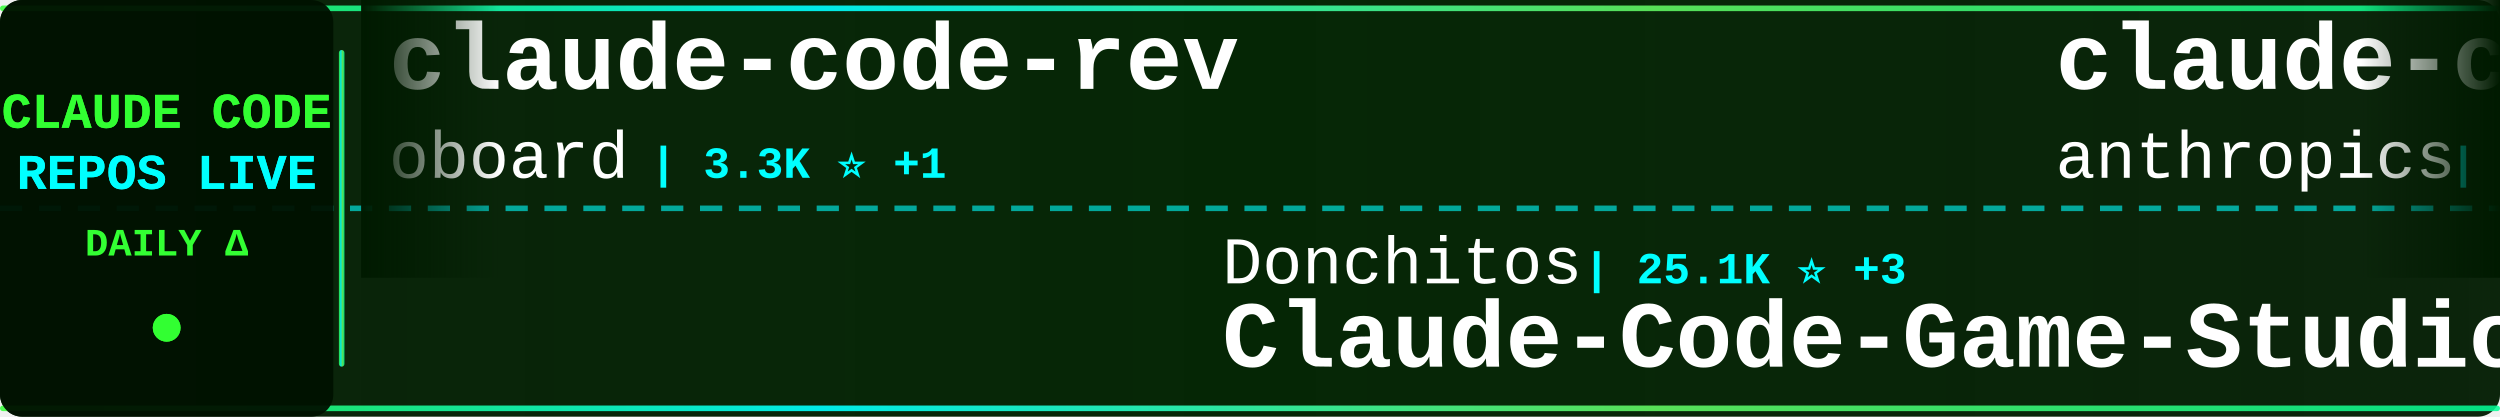
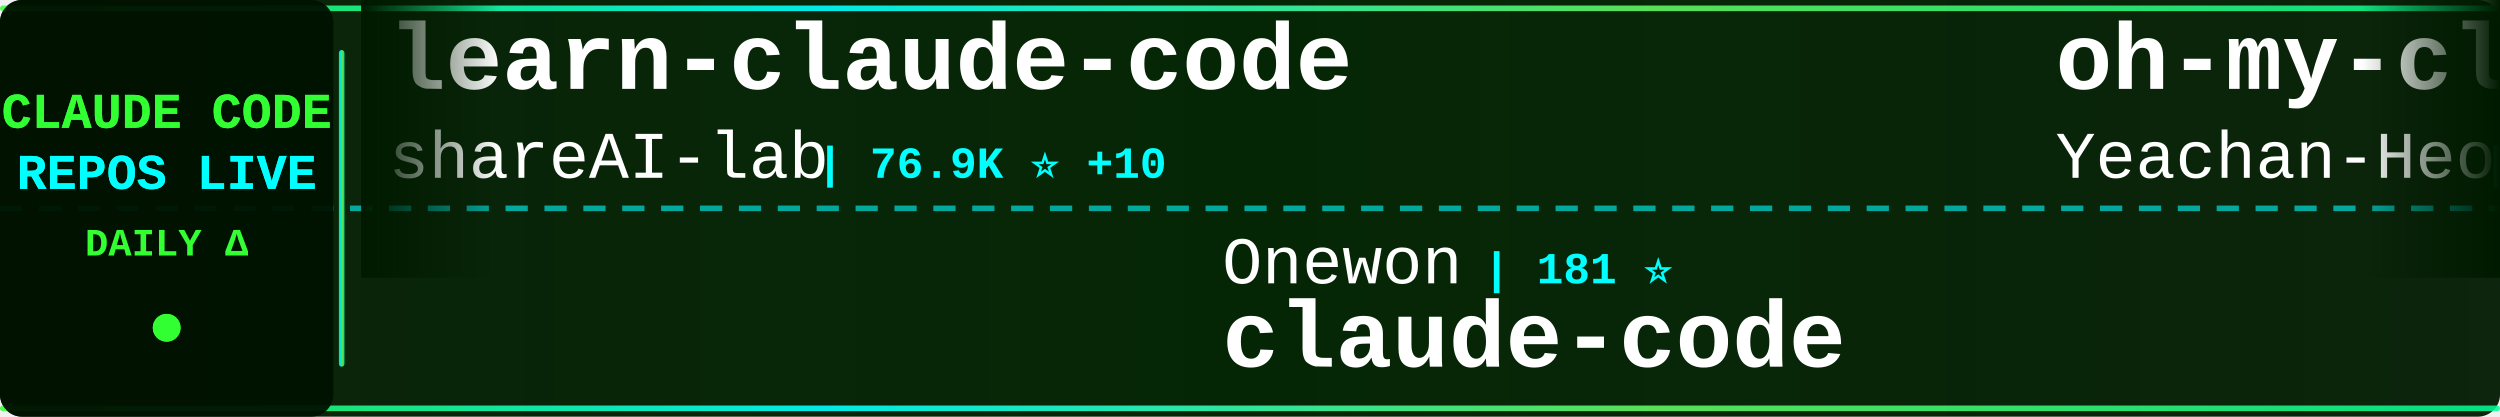
<svg xmlns="http://www.w3.org/2000/svg" width="900" height="150">
  <defs>
    <linearGradient id="tickerBg" x1="0%" y1="0%" x2="100%" y2="0%">
      <stop offset="0%" style="stop-color:#001a00;stop-opacity:0.95" />
      <stop offset="50%" style="stop-color:#002200;stop-opacity:0.98" />
      <stop offset="100%" style="stop-color:#001a00;stop-opacity:0.95" />
    </linearGradient>
    <linearGradient id="borderGrad" x1="0%" y1="0%" x2="100%" y2="0%">
      <stop offset="0%" style="stop-color:#33ff33;stop-opacity:0.85">
        <animate attributeName="stop-opacity" values="0.85;1;0.85" dur="2s" repeatCount="indefinite" />
      </stop>
      <stop offset="33%" style="stop-color:#00ffff;stop-opacity:0.9">
        <animate attributeName="stop-opacity" values="0.9;1;0.9" dur="2.2s" repeatCount="indefinite" />
      </stop>
      <stop offset="66%" style="stop-color:#66ff66;stop-opacity:0.85">
        <animate attributeName="stop-opacity" values="0.85;1;0.85" dur="1.8s" repeatCount="indefinite" />
      </stop>
      <stop offset="100%" style="stop-color:#00ff99;stop-opacity:0.85">
        <animate attributeName="stop-opacity" values="0.85;1;0.85" dur="2s" repeatCount="indefinite" />
      </stop>
    </linearGradient>
    <filter id="textGlow">
      <feGaussianBlur stdDeviation="0.1" result="coloredBlur" />
      <feMerge>
        <feMergeNode in="coloredBlur" />
        <feMergeNode in="SourceGraphic" />
      </feMerge>
    </filter>
    <filter id="metricGlow">
      <feGaussianBlur stdDeviation="0.2" result="coloredBlur" />
      <feMerge>
        <feMergeNode in="coloredBlur" />
        <feMergeNode in="SourceGraphic" />
      </feMerge>
    </filter>
    <linearGradient id="leftFade" x1="0%" y1="0%" x2="100%" y2="0%">
      <stop offset="0%" style="stop-color:#001a00;stop-opacity:1" />
      <stop offset="100%" style="stop-color:#001a00;stop-opacity:0" />
    </linearGradient>
    <linearGradient id="rightFade" x1="0%" y1="0%" x2="100%" y2="0%">
      <stop offset="0%" style="stop-color:#001a00;stop-opacity:0" />
      <stop offset="100%" style="stop-color:#001a00;stop-opacity:1" />
    </linearGradient>
  </defs>
  <rect width="900" height="150" fill="url(#tickerBg)" rx="8" />
  <rect x="0" y="2" width="900" height="2" fill="url(#borderGrad)" rx="1" />
  <rect x="0" y="146" width="900" height="2" fill="url(#borderGrad)" rx="1" />
  <line x1="0" y1="75" x2="900" y2="75" stroke="#00ffff" stroke-width="2" stroke-dasharray="8 6" opacity="0.6" />
  <rect x="0" y="0" width="120" height="150" fill="#001100" opacity="0.95" rx="8" />
  <text x="60" y="46" font-family="'Courier New', monospace" font-size="18" font-weight="bold" fill="#33ff33" text-anchor="middle" filter="url(#textGlow)">
    CLAUDE CODE
  </text>
  <text x="60" y="68" font-family="'Courier New', monospace" font-size="18" font-weight="bold" fill="#00ffff" text-anchor="middle" filter="url(#textGlow)">
    REPOS LIVE
  </text>
  <text x="60" y="92" font-family="'Courier New', monospace" font-size="14" font-weight="bold" fill="#33ff33" text-anchor="middle">
    DAILY Δ
  </text>
  <circle cx="60" cy="118" r="5" fill="#33ff33" filter="url(#metricGlow)">
    <animate attributeName="r" values="4;6;4" dur="1.5s" repeatCount="indefinite" />
    <animate attributeName="opacity" values="0.6;1;0.6" dur="1.5s" repeatCount="indefinite" />
  </circle>
  <rect x="122" y="18" width="2" height="114" fill="url(#borderGrad)" rx="1" />
  <clipPath id="tickerClip">
    <rect x="130" y="0" width="770" height="150" />
  </clipPath>
  <g clip-path="url(#tickerClip)">
    <g id="tickerItems">
      <animateTransform attributeName="transform" attributeType="XML" type="translate" from="0 0" to="-3000 0" dur="54s" repeatCount="indefinite" />
      <g transform="translate(0, 0)">
-         <text x="140" y="32" font-family="'Courier New', monospace" font-size="34" font-weight="bold" fill="#ffffff">claude-code-rev</text>
-         <text x="140" y="64" font-family="'Courier New', monospace" font-size="24" font-weight="normal" fill="#ffffff" opacity="1.0">oboard</text>
-         <text x="234" y="64" font-family="'Courier New', monospace" font-size="16" font-weight="bold" fill="#00ffff"> | 3.3K ⭐ +1</text>
+         <text x="140" y="32" font-family="'Courier New', monospace" font-size="34" font-weight="bold" fill="#ffffff">learn-claude-code</text>
+         <text x="140" y="64" font-family="'Courier New', monospace" font-size="24" font-weight="normal" fill="#ffffff" opacity="1.0">shareAI-lab</text>
+         <text x="294" y="64" font-family="'Courier New', monospace" font-size="16" font-weight="bold" fill="#00ffff"> | 76.9K ⭐ +10</text>
      </g>
      <g transform="translate(300, 0)">
-         <text x="140" y="102" font-family="'Courier New', monospace" font-size="24" font-weight="normal" fill="#ffffff" opacity="1.0">Donchitos</text>
-         <text x="270" y="102" font-family="'Courier New', monospace" font-size="16" font-weight="bold" fill="#00ffff"> | 25.1K ⭐ +3</text>
-         <text x="140" y="132" font-family="'Courier New', monospace" font-size="34" font-weight="bold" fill="#ffffff">Claude-Code-Game-Studios</text>
+         <text x="140" y="102" font-family="'Courier New', monospace" font-size="24" font-weight="normal" fill="#ffffff" opacity="1.0">Onewon</text>
+         <text x="234" y="102" font-family="'Courier New', monospace" font-size="16" font-weight="bold" fill="#00ffff"> | 181 ⭐</text>
+         <text x="140" y="132" font-family="'Courier New', monospace" font-size="34" font-weight="bold" fill="#ffffff">claude-code</text>
      </g>
      <g transform="translate(600, 0)">
-         <text x="140" y="32" font-family="'Courier New', monospace" font-size="34" font-weight="bold" fill="#ffffff">claude-code-security-rev...</text>
-         <text x="140" y="64" font-family="'Courier New', monospace" font-size="24" font-weight="normal" fill="#ffffff" opacity="1.0">anthropics</text>
-         <text x="282" y="64" font-family="'Courier New', monospace" font-size="16" font-weight="bold" fill="#00ffff"> | 6.2K ⭐ +1</text>
+         <text x="140" y="32" font-family="'Courier New', monospace" font-size="34" font-weight="bold" fill="#ffffff">oh-my-claudecode</text>
+         <text x="140" y="64" font-family="'Courier New', monospace" font-size="24" font-weight="normal" fill="#ffffff" opacity="1.0">Yeachan-Heo</text>
+         <text x="294" y="64" font-family="'Courier New', monospace" font-size="16" font-weight="bold" fill="#00ffff"> | 39.2K ⭐ +2</text>
      </g>
      <g transform="translate(900, 0)">
-         <text x="140" y="102" font-family="'Courier New', monospace" font-size="24" font-weight="normal" fill="#ffffff" opacity="1.0">huangjia2019</text>
-         <text x="306" y="102" font-family="'Courier New', monospace" font-size="16" font-weight="bold" fill="#00ffff"> | 1.1K ⭐</text>
-         <text x="140" y="132" font-family="'Courier New', monospace" font-size="34" font-weight="bold" fill="#ffffff">claude-code-engineering</text>
+         <text x="140" y="102" font-family="'Courier New', monospace" font-size="24" font-weight="normal" fill="#ffffff" opacity="1.0">VILA-Lab</text>
+         <text x="258" y="102" font-family="'Courier New', monospace" font-size="16" font-weight="bold" fill="#00ffff"> | 2.1K ⭐</text>
+         <text x="140" y="132" font-family="'Courier New', monospace" font-size="34" font-weight="bold" fill="#ffffff">Dive-into-Claude-Code</text>
      </g>
      <g transform="translate(1200, 0)">
-         <text x="140" y="32" font-family="'Courier New', monospace" font-size="34" font-weight="bold" fill="#ffffff">claude-code-cli</text>
-         <text x="140" y="64" font-family="'Courier New', monospace" font-size="24" font-weight="normal" fill="#ffffff" opacity="1.0">huangserva</text>
-         <text x="282" y="64" font-family="'Courier New', monospace" font-size="16" font-weight="bold" fill="#00ffff"> | 628 ⭐</text>
+         <text x="140" y="32" font-family="'Courier New', monospace" font-size="34" font-weight="bold" fill="#ffffff">claude-code</text>
+         <text x="140" y="64" font-family="'Courier New', monospace" font-size="24" font-weight="normal" fill="#ffffff" opacity="1.0">jarmuine</text>
+         <text x="258" y="64" font-family="'Courier New', monospace" font-size="16" font-weight="bold" fill="#00ffff"> | 2.3K ⭐</text>
      </g>
      <g transform="translate(1500, 0)">
-         <text x="140" y="102" font-family="'Courier New', monospace" font-size="24" font-weight="normal" fill="#ffffff" opacity="1.0">WorldFlowAI</text>
-         <text x="294" y="102" font-family="'Courier New', monospace" font-size="16" font-weight="bold" fill="#00ffff"> | 3.0K ⭐ +5</text>
-         <text x="140" y="132" font-family="'Courier New', monospace" font-size="34" font-weight="bold" fill="#ffffff">everything-claude-code</text>
+         <text x="140" y="102" font-family="'Courier New', monospace" font-size="24" font-weight="normal" fill="#ffffff" opacity="1.0">lowcortisolprogrammer</text>
+         <text x="414" y="102" font-family="'Courier New', monospace" font-size="16" font-weight="bold" fill="#00ffff"> | 171 ⭐</text>
+         <text x="140" y="132" font-family="'Courier New', monospace" font-size="34" font-weight="bold" fill="#ffffff">claude-code</text>
      </g>
      <g transform="translate(1800, 0)">
-         <text x="140" y="32" font-family="'Courier New', monospace" font-size="34" font-weight="bold" fill="#ffffff">free-claude-code</text>
-         <text x="140" y="64" font-family="'Courier New', monospace" font-size="24" font-weight="normal" fill="#ffffff" opacity="1.0">Alishahryar1</text>
-         <text x="306" y="64" font-family="'Courier New', monospace" font-size="16" font-weight="bold" fill="#00ffff"> | 55.0K ⭐ +37</text>
+         <text x="140" y="32" font-family="'Courier New', monospace" font-size="34" font-weight="bold" fill="#ffffff">claude-code-reverse</text>
+         <text x="140" y="64" font-family="'Courier New', monospace" font-size="24" font-weight="normal" fill="#ffffff" opacity="1.0">Yuyz0112</text>
+         <text x="258" y="64" font-family="'Courier New', monospace" font-size="16" font-weight="bold" fill="#00ffff"> | 2.4K ⭐</text>
      </g>
      <g transform="translate(2100, 0)">
-         <text x="140" y="102" font-family="'Courier New', monospace" font-size="24" font-weight="normal" fill="#ffffff" opacity="1.0">xu-xiang</text>
-         <text x="258" y="102" font-family="'Courier New', monospace" font-size="16" font-weight="bold" fill="#00ffff"> | 1.9K ⭐</text>
-         <text x="140" y="132" font-family="'Courier New', monospace" font-size="34" font-weight="bold" fill="#ffffff">everything-claude-code-z...</text>
+         <text x="140" y="102" font-family="'Courier New', monospace" font-size="24" font-weight="normal" fill="#ffffff" opacity="1.0">VineeTagarwaL-code</text>
+         <text x="378" y="102" font-family="'Courier New', monospace" font-size="16" font-weight="bold" fill="#00ffff"> | 274 ⭐</text>
+         <text x="140" y="132" font-family="'Courier New', monospace" font-size="34" font-weight="bold" fill="#ffffff">claude-code</text>
      </g>
      <g transform="translate(2400, 0)">
-         <text x="140" y="32" font-family="'Courier New', monospace" font-size="34" font-weight="bold" fill="#ffffff">claude_code_src</text>
-         <text x="140" y="64" font-family="'Courier New', monospace" font-size="24" font-weight="normal" fill="#ffffff" opacity="1.0">ponponon</text>
-         <text x="258" y="64" font-family="'Courier New', monospace" font-size="16" font-weight="bold" fill="#00ffff"> | 2.3K ⭐</text>
+         <text x="140" y="32" font-family="'Courier New', monospace" font-size="34" font-weight="bold" fill="#ffffff">claude-code-source</text>
+         <text x="140" y="64" font-family="'Courier New', monospace" font-size="24" font-weight="normal" fill="#ffffff" opacity="1.0">hangsman</text>
+         <text x="258" y="64" font-family="'Courier New', monospace" font-size="16" font-weight="bold" fill="#00ffff"> | 794 ⭐</text>
      </g>
      <g transform="translate(2700, 0)">
-         <text x="140" y="102" font-family="'Courier New', monospace" font-size="24" font-weight="normal" fill="#ffffff" opacity="1.0">liuup</text>
-         <text x="222" y="102" font-family="'Courier New', monospace" font-size="16" font-weight="bold" fill="#00ffff"> | 3.9K ⭐</text>
-         <text x="140" y="132" font-family="'Courier New', monospace" font-size="34" font-weight="bold" fill="#ffffff">claude-code-analysis</text>
+         <text x="140" y="102" font-family="'Courier New', monospace" font-size="24" font-weight="normal" fill="#ffffff" opacity="1.0">freestylefly</text>
+         <text x="306" y="102" font-family="'Courier New', monospace" font-size="16" font-weight="bold" fill="#00ffff"> | 131 ⭐</text>
+         <text x="140" y="132" font-family="'Courier New', monospace" font-size="34" font-weight="bold" fill="#ffffff">claude-code</text>
      </g>
      <g transform="translate(3000, 0)">
-         <text x="140" y="32" font-family="'Courier New', monospace" font-size="34" font-weight="bold" fill="#ffffff">claude-code-rev</text>
-         <text x="140" y="64" font-family="'Courier New', monospace" font-size="24" font-weight="normal" fill="#ffffff" opacity="1.0">oboard</text>
-         <text x="234" y="64" font-family="'Courier New', monospace" font-size="16" font-weight="bold" fill="#00ffff"> | 3.3K ⭐ +1</text>
+         <text x="140" y="32" font-family="'Courier New', monospace" font-size="34" font-weight="bold" fill="#ffffff">learn-claude-code</text>
+         <text x="140" y="64" font-family="'Courier New', monospace" font-size="24" font-weight="normal" fill="#ffffff" opacity="1.0">shareAI-lab</text>
+         <text x="294" y="64" font-family="'Courier New', monospace" font-size="16" font-weight="bold" fill="#00ffff"> | 76.9K ⭐ +10</text>
      </g>
      <g transform="translate(3300, 0)">
-         <text x="140" y="102" font-family="'Courier New', monospace" font-size="24" font-weight="normal" fill="#ffffff" opacity="1.0">Donchitos</text>
-         <text x="270" y="102" font-family="'Courier New', monospace" font-size="16" font-weight="bold" fill="#00ffff"> | 25.1K ⭐ +3</text>
-         <text x="140" y="132" font-family="'Courier New', monospace" font-size="34" font-weight="bold" fill="#ffffff">Claude-Code-Game-Studios</text>
+         <text x="140" y="102" font-family="'Courier New', monospace" font-size="24" font-weight="normal" fill="#ffffff" opacity="1.0">Onewon</text>
+         <text x="234" y="102" font-family="'Courier New', monospace" font-size="16" font-weight="bold" fill="#00ffff"> | 181 ⭐</text>
+         <text x="140" y="132" font-family="'Courier New', monospace" font-size="34" font-weight="bold" fill="#ffffff">claude-code</text>
      </g>
      <g transform="translate(3600, 0)">
-         <text x="140" y="32" font-family="'Courier New', monospace" font-size="34" font-weight="bold" fill="#ffffff">claude-code-security-rev...</text>
-         <text x="140" y="64" font-family="'Courier New', monospace" font-size="24" font-weight="normal" fill="#ffffff" opacity="1.0">anthropics</text>
-         <text x="282" y="64" font-family="'Courier New', monospace" font-size="16" font-weight="bold" fill="#00ffff"> | 6.2K ⭐ +1</text>
+         <text x="140" y="32" font-family="'Courier New', monospace" font-size="34" font-weight="bold" fill="#ffffff">oh-my-claudecode</text>
+         <text x="140" y="64" font-family="'Courier New', monospace" font-size="24" font-weight="normal" fill="#ffffff" opacity="1.0">Yeachan-Heo</text>
+         <text x="294" y="64" font-family="'Courier New', monospace" font-size="16" font-weight="bold" fill="#00ffff"> | 39.2K ⭐ +2</text>
      </g>
      <g transform="translate(3900, 0)">
-         <text x="140" y="102" font-family="'Courier New', monospace" font-size="24" font-weight="normal" fill="#ffffff" opacity="1.0">huangjia2019</text>
-         <text x="306" y="102" font-family="'Courier New', monospace" font-size="16" font-weight="bold" fill="#00ffff"> | 1.1K ⭐</text>
-         <text x="140" y="132" font-family="'Courier New', monospace" font-size="34" font-weight="bold" fill="#ffffff">claude-code-engineering</text>
+         <text x="140" y="102" font-family="'Courier New', monospace" font-size="24" font-weight="normal" fill="#ffffff" opacity="1.0">VILA-Lab</text>
+         <text x="258" y="102" font-family="'Courier New', monospace" font-size="16" font-weight="bold" fill="#00ffff"> | 2.1K ⭐</text>
+         <text x="140" y="132" font-family="'Courier New', monospace" font-size="34" font-weight="bold" fill="#ffffff">Dive-into-Claude-Code</text>
      </g>
    </g>
  </g>
  <rect x="130" y="0" width="50" height="100" fill="url(#leftFade)" />
  <rect x="850" y="0" width="50" height="100" fill="url(#rightFade)" />
</svg>
